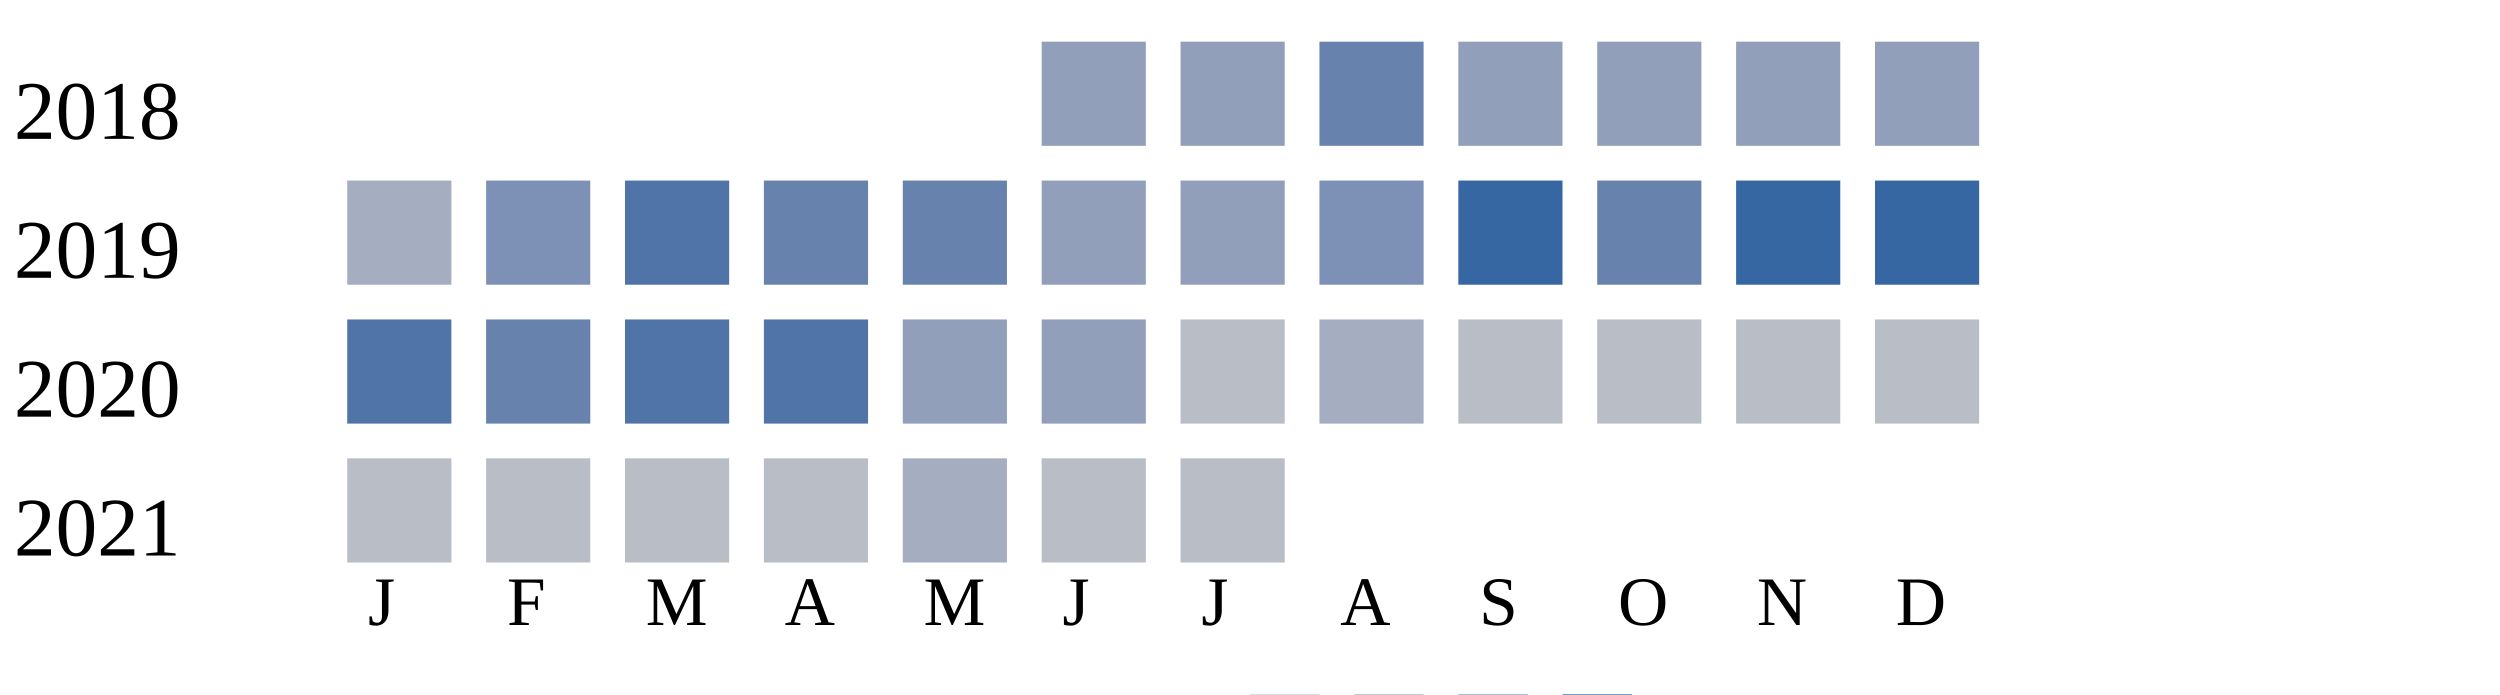
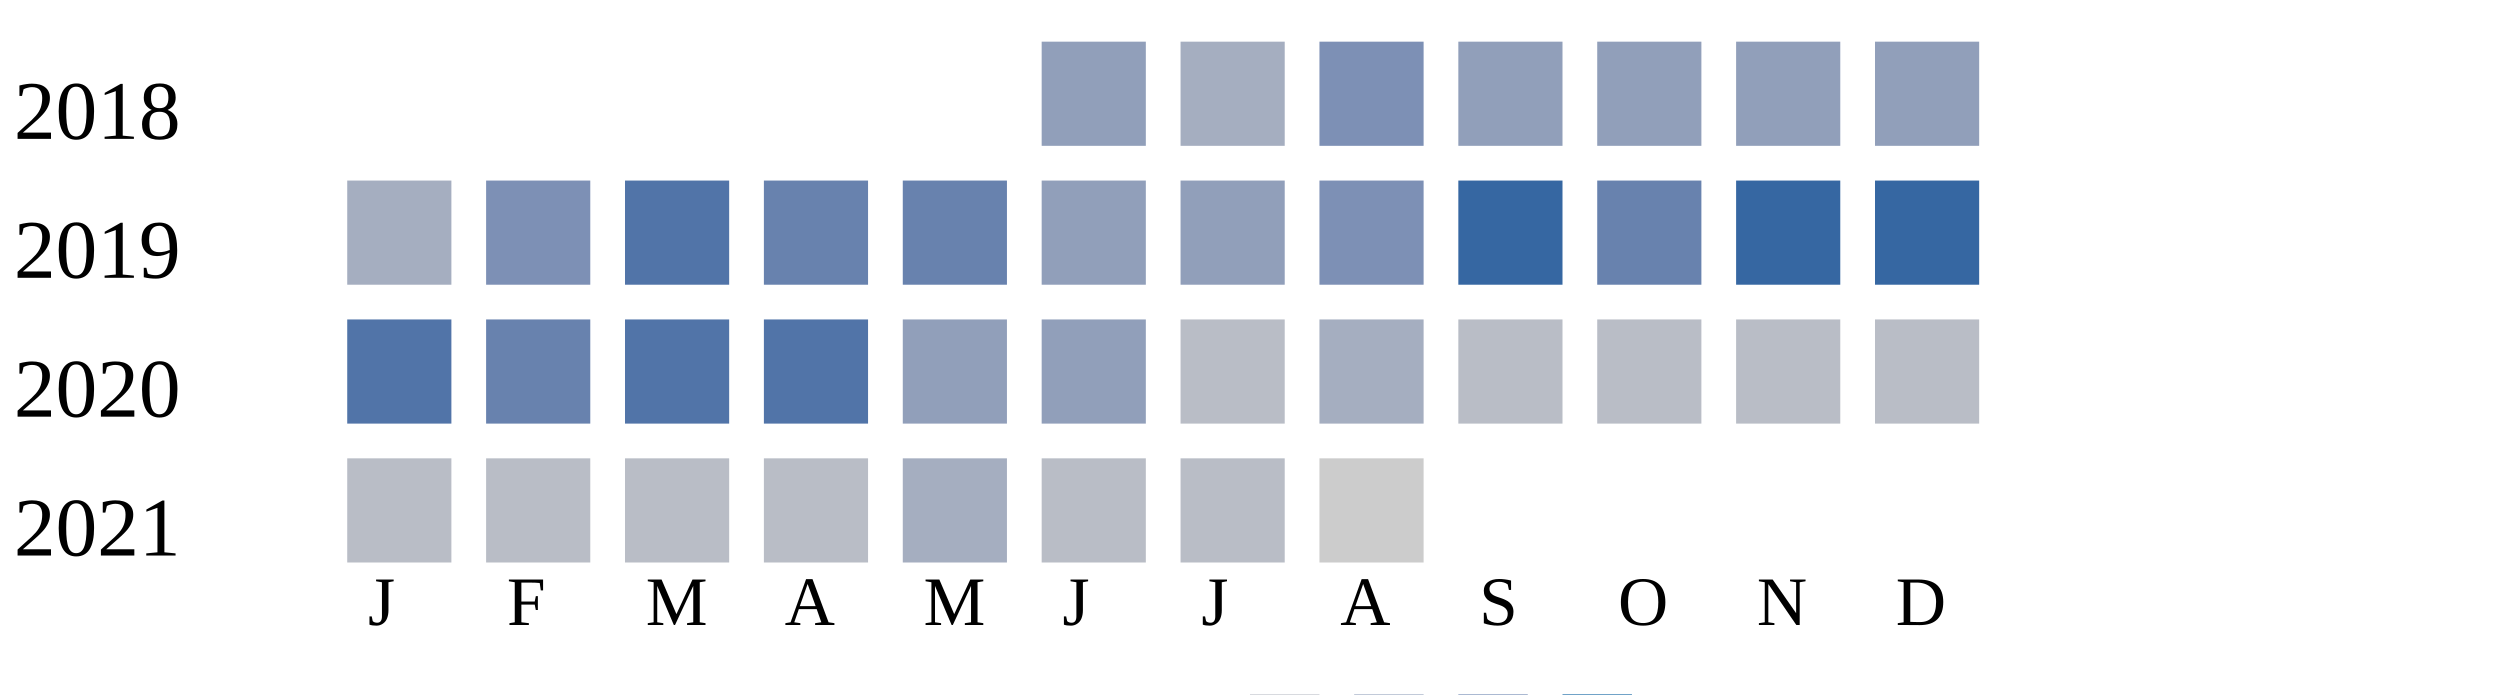
<svg xmlns="http://www.w3.org/2000/svg" width="360" height="100">
  <g transform="translate(0 0)">
    <text x="2" y="20">2018</text>
    <rect x="150" y="6" width="15" height="15" fill="#919fba" />
-     <rect x="170" y="6" width="15" height="15" fill="#919fba" />
-     <rect x="190" y="6" width="15" height="15" fill="#6882ae" />
+     <rect x="170" y="6" width="15" height="15" fill="#a5aec0" />
+     <rect x="190" y="6" width="15" height="15" fill="#7d90b5" />
    <rect x="210" y="6" width="15" height="15" fill="#919fba" />
    <rect x="230" y="6" width="15" height="15" fill="#919fba" />
    <rect x="250" y="6" width="15" height="15" fill="#919fba" />
    <rect x="270" y="6" width="15" height="15" fill="#919fba" />
  </g>
  <g transform="translate(0 20)">
    <text x="2" y="20">2019</text>
    <rect x="50" y="6" width="15" height="15" fill="#a5aec0" />
    <rect x="70" y="6" width="15" height="15" fill="#7d90b5" />
    <rect x="90" y="6" width="15" height="15" fill="#5174a8" />
    <rect x="110" y="6" width="15" height="15" fill="#6882ae" />
    <rect x="130" y="6" width="15" height="15" fill="#6882ae" />
    <rect x="150" y="6" width="15" height="15" fill="#919fba" />
    <rect x="170" y="6" width="15" height="15" fill="#919fba" />
    <rect x="190" y="6" width="15" height="15" fill="#7d90b5" />
    <rect x="210" y="6" width="15" height="15" fill="#3667a2" />
    <rect x="230" y="6" width="15" height="15" fill="#6882ae" />
    <rect x="250" y="6" width="15" height="15" fill="#3667a2" />
    <rect x="270" y="6" width="15" height="15" fill="#3667a2" />
  </g>
  <g transform="translate(0 40)">
    <text x="2" y="20">2020</text>
    <rect x="50" y="6" width="15" height="15" fill="#5174a8" />
    <rect x="70" y="6" width="15" height="15" fill="#6882ae" />
    <rect x="90" y="6" width="15" height="15" fill="#5174a8" />
    <rect x="110" y="6" width="15" height="15" fill="#5174a8" />
    <rect x="130" y="6" width="15" height="15" fill="#919fba" />
    <rect x="150" y="6" width="15" height="15" fill="#919fba" />
    <rect x="170" y="6" width="15" height="15" fill="#b9bdc6" />
    <rect x="190" y="6" width="15" height="15" fill="#a5aec0" />
    <rect x="210" y="6" width="15" height="15" fill="#b9bdc6" />
    <rect x="230" y="6" width="15" height="15" fill="#b9bdc6" />
    <rect x="250" y="6" width="15" height="15" fill="#b9bdc6" />
    <rect x="270" y="6" width="15" height="15" fill="#b9bdc6" />
  </g>
  <g transform="translate(0 60)">
    <text x="2" y="20">2021</text>
    <rect x="50" y="6" width="15" height="15" fill="#b9bdc6" />
    <rect x="70" y="6" width="15" height="15" fill="#b9bdc6" />
    <rect x="90" y="6" width="15" height="15" fill="#b9bdc6" />
    <rect x="110" y="6" width="15" height="15" fill="#b9bdc6" />
    <rect x="130" y="6" width="15" height="15" fill="#a5aec0" />
    <rect x="150" y="6" width="15" height="15" fill="#b9bdc6" />
    <rect x="170" y="6" width="15" height="15" fill="#b9bdc6" />
+     <rect x="190" y="6" width="15" height="15" fill="#cccccc" />
  </g>
  <text style="font-size: 10px; text-align: center" x="53" y="90">J</text>
  <text style="font-size: 10px; text-align: center" x="73" y="90">F</text>
  <text style="font-size: 10px; text-align: center" x="93" y="90">M</text>
  <text style="font-size: 10px; text-align: center" x="113" y="90">A</text>
  <text style="font-size: 10px; text-align: center" x="133" y="90">M</text>
  <text style="font-size: 10px; text-align: center" x="153" y="90">J</text>
  <text style="font-size: 10px; text-align: center" x="173" y="90">J</text>
  <text style="font-size: 10px; text-align: center" x="193" y="90">A</text>
  <text style="font-size: 10px; text-align: center" x="213" y="90">S</text>
  <text style="font-size: 10px; text-align: center" x="233" y="90">O</text>
  <text style="font-size: 10px; text-align: center" x="253" y="90">N</text>
  <text style="font-size: 10px; text-align: center" x="273" y="90">D</text>
  <text style="font-size: 10px;" x="155" y="109">Less</text>
  <rect fill="#b9bdc6" width="10" height="10" x="180" y="100" />
  <rect fill="#919fba" width="10" height="10" x="195" y="100" />
  <rect fill="#6882ae" width="10" height="10" x="210" y="100" />
  <rect fill="#005a9c" width="10" height="10" x="225" y="100" />
  <text x="240" y="109" style="font-size: 10px;">More</text>
</svg>
